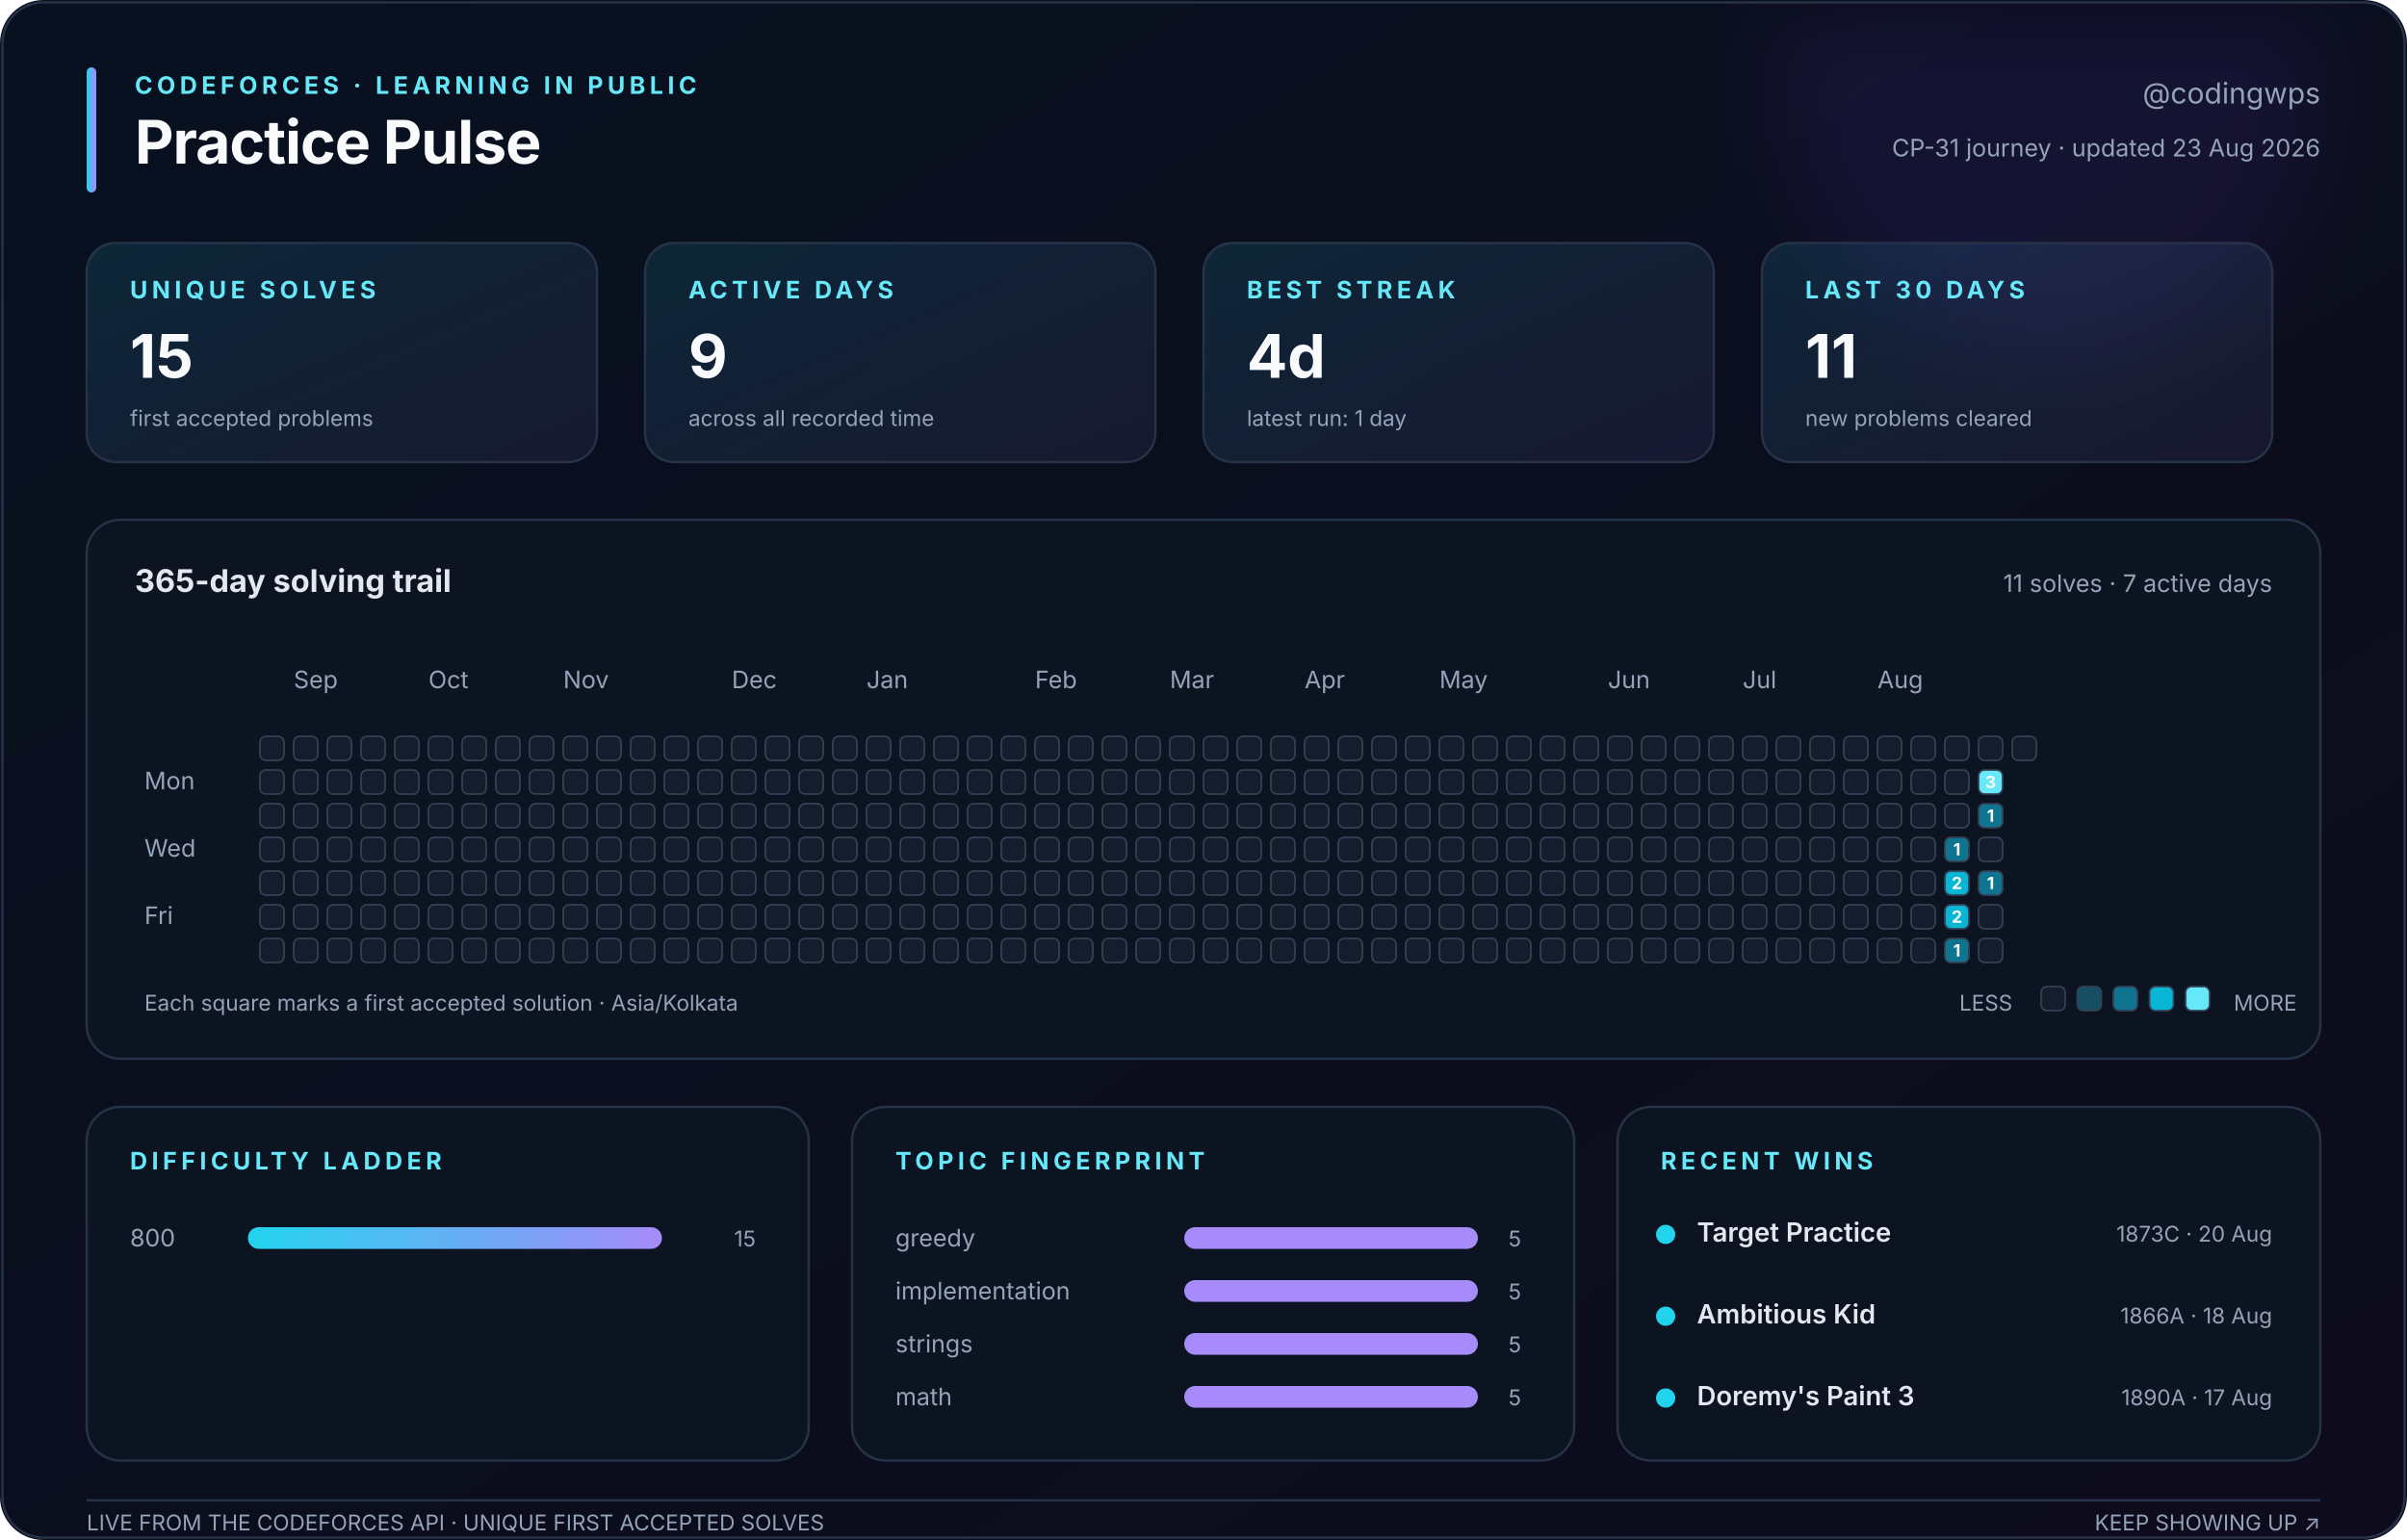
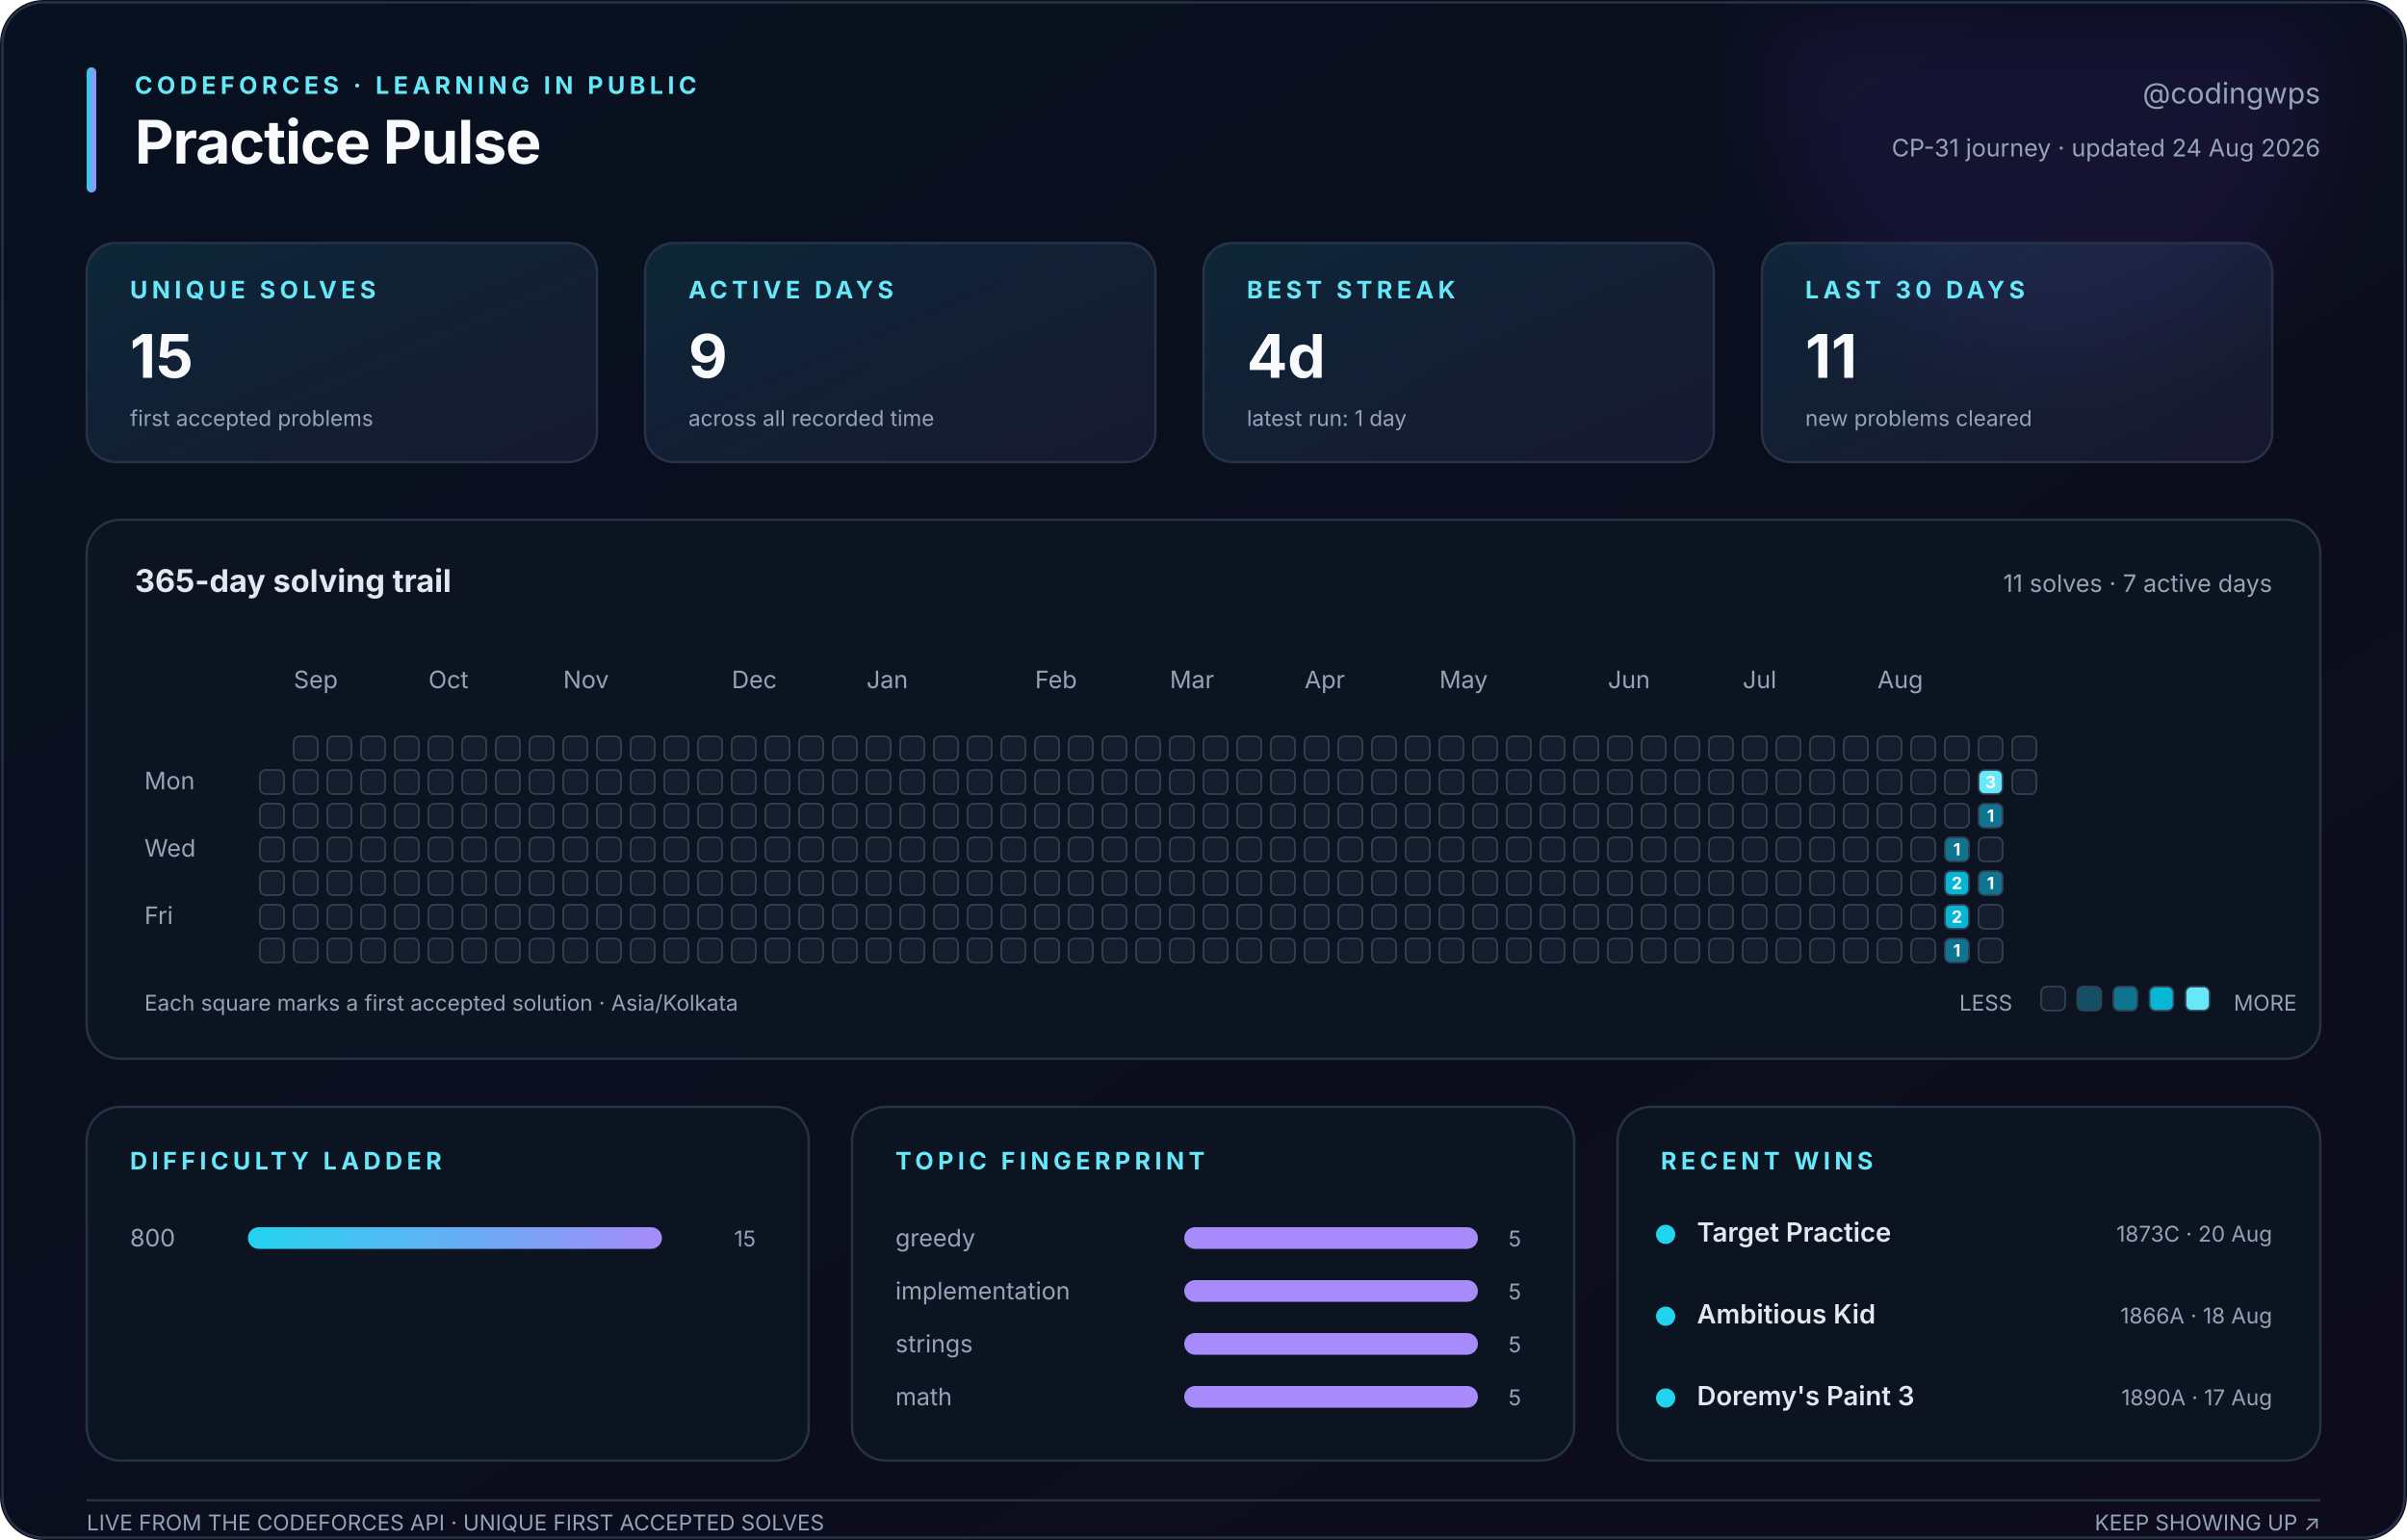
<svg xmlns="http://www.w3.org/2000/svg" width="1000" height="640" viewBox="0 0 1000 640" role="img" aria-labelledby="title description">
  <defs>
    <linearGradient id="canvas" x1="0" y1="0" x2="1" y2="1">
      <stop stop-color="#08111f" />
      <stop offset="1" stop-color="#0d0b1c" />
    </linearGradient>
    <linearGradient id="accent" x1="0" y1="0" x2="1" y2="0">
      <stop stop-color="#22d3ee" />
      <stop offset="1" stop-color="#a78bfa" />
    </linearGradient>
    <linearGradient id="soft" x1="0" y1="0" x2="1" y2="1">
      <stop stop-color="#22d3ee" stop-opacity=".12" />
      <stop offset="1" stop-color="#a78bfa" stop-opacity=".08" />
    </linearGradient>
    <filter id="glow">
      <feGaussianBlur stdDeviation="18" />
    </filter>
  </defs>
  <style>
    text { font-family: Inter, ui-sans-serif, -apple-system, BlinkMacSystemFont, 'Segoe UI', sans-serif; fill: #94a3b8; }
    .title { fill: #f8fafc; font-size: 25px; font-weight: 750; letter-spacing: -.4px; }
    .eyebrow { fill: #67e8f9; font-size: 10px; font-weight: 700; letter-spacing: 1.8px; }
    .subtitle { font-size: 12px; } .label { font-size: 10px; } .tiny { font-size: 9px; }
    .value { fill: #f8fafc; font-size: 25px; font-weight: 750; }
    .section { fill: #e2e8f0; font-size: 13px; font-weight: 650; }
    .strong { fill: #e2e8f0; font-size: 11px; font-weight: 600; }
    .panel { fill: #0c1422; stroke: #263247; stroke-width: 1; }
    .card { fill: url(#soft); stroke: #263247; stroke-width: 1; }
    .cell { stroke: #334155; stroke-width: .7; } .padding { fill: transparent; stroke: none; }
    .cell-count { fill: #f8fafc; font-size: 7px; font-weight: 750; pointer-events: none; }
  </style>
  <rect width="1000" height="640" rx="18" fill="url(#canvas)" />
  <circle cx="850" cy="35" r="115" fill="#7c3aed" opacity=".10" filter="url(#glow)" />
  <rect x="1" y="1" width="998" height="638" rx="17" fill="none" stroke="#263247" />
  <rect x="36" y="28" width="4" height="52" rx="2" fill="url(#accent)" />
  <text class="eyebrow" x="56" y="39">CODEFORCES · LEARNING IN PUBLIC</text>
  <text class="title" x="56" y="68">Practice Pulse</text>
  <text class="subtitle" x="964" y="43" text-anchor="end">@codingwps</text>
-   <text class="label" x="964" y="65" text-anchor="end">CP-31 journey · updated 23 Aug 2026</text>
+   <text class="label" x="964" y="65" text-anchor="end">CP-31 journey · updated 24 Aug 2026</text>
  <rect class="card" x="36" y="101" width="212" height="91" rx="12" />
  <text class="eyebrow" x="54" y="124">UNIQUE SOLVES</text>
  <text class="value" x="54" y="157">15</text>
  <text class="tiny" x="54" y="177">first accepted problems</text>
  <rect class="card" x="268" y="101" width="212" height="91" rx="12" />
  <text class="eyebrow" x="286" y="124">ACTIVE DAYS</text>
  <text class="value" x="286" y="157">9</text>
  <text class="tiny" x="286" y="177">across all recorded time</text>
  <rect class="card" x="500" y="101" width="212" height="91" rx="12" />
  <text class="eyebrow" x="518" y="124">BEST STREAK</text>
  <text class="value" x="518" y="157">4d</text>
  <text class="tiny" x="518" y="177">latest run: 1 day</text>
  <rect class="card" x="732" y="101" width="212" height="91" rx="12" />
  <text class="eyebrow" x="750" y="124">LAST 30 DAYS</text>
  <text class="value" x="750" y="157">11</text>
  <text class="tiny" x="750" y="177">new problems cleared</text>
  <rect class="panel" x="36" y="216" width="928" height="224" rx="14" />
  <text class="section" x="56" y="246">365-day solving trail</text>
  <text class="label" x="944" y="246" text-anchor="end">11 solves · 7 active days</text>
  <text class="label" x="122" y="286">Sep</text>
  <text class="label" x="178" y="286">Oct</text>
  <text class="label" x="234" y="286">Nov</text>
  <text class="label" x="304" y="286">Dec</text>
  <text class="label" x="360" y="286">Jan</text>
  <text class="label" x="430" y="286">Feb</text>
  <text class="label" x="486" y="286">Mar</text>
  <text class="label" x="542" y="286">Apr</text>
  <text class="label" x="598" y="286">May</text>
  <text class="label" x="668" y="286">Jun</text>
  <text class="label" x="724" y="286">Jul</text>
  <text class="label" x="780" y="286">Aug</text>
  <text class="label" x="60" y="328">Mon</text>
  <text class="label" x="60" y="356">Wed</text>
  <text class="label" x="60" y="384">Fri</text>
-   <rect class="cell" x="108" y="306" width="10" height="10" rx="2.5" fill="#151d2c" />
+   <rect class="padding" x="108" y="306" width="10" height="10" rx="2.5" fill="#151d2c" />
  <rect class="cell" x="108" y="320" width="10" height="10" rx="2.5" fill="#151d2c" />
  <rect class="cell" x="108" y="334" width="10" height="10" rx="2.5" fill="#151d2c" />
  <rect class="cell" x="108" y="348" width="10" height="10" rx="2.5" fill="#151d2c" />
  <rect class="cell" x="108" y="362" width="10" height="10" rx="2.5" fill="#151d2c" />
  <rect class="cell" x="108" y="376" width="10" height="10" rx="2.5" fill="#151d2c" />
  <rect class="cell" x="108" y="390" width="10" height="10" rx="2.5" fill="#151d2c" />
  <rect class="cell" x="122" y="306" width="10" height="10" rx="2.5" fill="#151d2c" />
  <rect class="cell" x="122" y="320" width="10" height="10" rx="2.5" fill="#151d2c" />
  <rect class="cell" x="122" y="334" width="10" height="10" rx="2.5" fill="#151d2c" />
  <rect class="cell" x="122" y="348" width="10" height="10" rx="2.5" fill="#151d2c" />
  <rect class="cell" x="122" y="362" width="10" height="10" rx="2.5" fill="#151d2c" />
  <rect class="cell" x="122" y="376" width="10" height="10" rx="2.5" fill="#151d2c" />
  <rect class="cell" x="122" y="390" width="10" height="10" rx="2.5" fill="#151d2c" />
  <rect class="cell" x="136" y="306" width="10" height="10" rx="2.5" fill="#151d2c" />
  <rect class="cell" x="136" y="320" width="10" height="10" rx="2.5" fill="#151d2c" />
  <rect class="cell" x="136" y="334" width="10" height="10" rx="2.5" fill="#151d2c" />
  <rect class="cell" x="136" y="348" width="10" height="10" rx="2.5" fill="#151d2c" />
  <rect class="cell" x="136" y="362" width="10" height="10" rx="2.5" fill="#151d2c" />
  <rect class="cell" x="136" y="376" width="10" height="10" rx="2.5" fill="#151d2c" />
  <rect class="cell" x="136" y="390" width="10" height="10" rx="2.5" fill="#151d2c" />
  <rect class="cell" x="150" y="306" width="10" height="10" rx="2.5" fill="#151d2c" />
  <rect class="cell" x="150" y="320" width="10" height="10" rx="2.5" fill="#151d2c" />
  <rect class="cell" x="150" y="334" width="10" height="10" rx="2.5" fill="#151d2c" />
  <rect class="cell" x="150" y="348" width="10" height="10" rx="2.5" fill="#151d2c" />
  <rect class="cell" x="150" y="362" width="10" height="10" rx="2.5" fill="#151d2c" />
  <rect class="cell" x="150" y="376" width="10" height="10" rx="2.5" fill="#151d2c" />
  <rect class="cell" x="150" y="390" width="10" height="10" rx="2.5" fill="#151d2c" />
  <rect class="cell" x="164" y="306" width="10" height="10" rx="2.5" fill="#151d2c" />
  <rect class="cell" x="164" y="320" width="10" height="10" rx="2.5" fill="#151d2c" />
  <rect class="cell" x="164" y="334" width="10" height="10" rx="2.5" fill="#151d2c" />
  <rect class="cell" x="164" y="348" width="10" height="10" rx="2.5" fill="#151d2c" />
  <rect class="cell" x="164" y="362" width="10" height="10" rx="2.5" fill="#151d2c" />
  <rect class="cell" x="164" y="376" width="10" height="10" rx="2.5" fill="#151d2c" />
  <rect class="cell" x="164" y="390" width="10" height="10" rx="2.5" fill="#151d2c" />
  <rect class="cell" x="178" y="306" width="10" height="10" rx="2.5" fill="#151d2c" />
  <rect class="cell" x="178" y="320" width="10" height="10" rx="2.5" fill="#151d2c" />
  <rect class="cell" x="178" y="334" width="10" height="10" rx="2.5" fill="#151d2c" />
  <rect class="cell" x="178" y="348" width="10" height="10" rx="2.5" fill="#151d2c" />
  <rect class="cell" x="178" y="362" width="10" height="10" rx="2.5" fill="#151d2c" />
  <rect class="cell" x="178" y="376" width="10" height="10" rx="2.5" fill="#151d2c" />
  <rect class="cell" x="178" y="390" width="10" height="10" rx="2.5" fill="#151d2c" />
  <rect class="cell" x="192" y="306" width="10" height="10" rx="2.5" fill="#151d2c" />
  <rect class="cell" x="192" y="320" width="10" height="10" rx="2.5" fill="#151d2c" />
  <rect class="cell" x="192" y="334" width="10" height="10" rx="2.5" fill="#151d2c" />
  <rect class="cell" x="192" y="348" width="10" height="10" rx="2.5" fill="#151d2c" />
  <rect class="cell" x="192" y="362" width="10" height="10" rx="2.5" fill="#151d2c" />
  <rect class="cell" x="192" y="376" width="10" height="10" rx="2.5" fill="#151d2c" />
  <rect class="cell" x="192" y="390" width="10" height="10" rx="2.5" fill="#151d2c" />
  <rect class="cell" x="206" y="306" width="10" height="10" rx="2.5" fill="#151d2c" />
  <rect class="cell" x="206" y="320" width="10" height="10" rx="2.5" fill="#151d2c" />
  <rect class="cell" x="206" y="334" width="10" height="10" rx="2.5" fill="#151d2c" />
  <rect class="cell" x="206" y="348" width="10" height="10" rx="2.5" fill="#151d2c" />
  <rect class="cell" x="206" y="362" width="10" height="10" rx="2.5" fill="#151d2c" />
  <rect class="cell" x="206" y="376" width="10" height="10" rx="2.5" fill="#151d2c" />
  <rect class="cell" x="206" y="390" width="10" height="10" rx="2.5" fill="#151d2c" />
  <rect class="cell" x="220" y="306" width="10" height="10" rx="2.5" fill="#151d2c" />
  <rect class="cell" x="220" y="320" width="10" height="10" rx="2.5" fill="#151d2c" />
  <rect class="cell" x="220" y="334" width="10" height="10" rx="2.5" fill="#151d2c" />
  <rect class="cell" x="220" y="348" width="10" height="10" rx="2.5" fill="#151d2c" />
  <rect class="cell" x="220" y="362" width="10" height="10" rx="2.5" fill="#151d2c" />
  <rect class="cell" x="220" y="376" width="10" height="10" rx="2.5" fill="#151d2c" />
  <rect class="cell" x="220" y="390" width="10" height="10" rx="2.5" fill="#151d2c" />
  <rect class="cell" x="234" y="306" width="10" height="10" rx="2.5" fill="#151d2c" />
  <rect class="cell" x="234" y="320" width="10" height="10" rx="2.5" fill="#151d2c" />
  <rect class="cell" x="234" y="334" width="10" height="10" rx="2.5" fill="#151d2c" />
  <rect class="cell" x="234" y="348" width="10" height="10" rx="2.5" fill="#151d2c" />
  <rect class="cell" x="234" y="362" width="10" height="10" rx="2.5" fill="#151d2c" />
  <rect class="cell" x="234" y="376" width="10" height="10" rx="2.5" fill="#151d2c" />
  <rect class="cell" x="234" y="390" width="10" height="10" rx="2.5" fill="#151d2c" />
  <rect class="cell" x="248" y="306" width="10" height="10" rx="2.5" fill="#151d2c" />
  <rect class="cell" x="248" y="320" width="10" height="10" rx="2.5" fill="#151d2c" />
  <rect class="cell" x="248" y="334" width="10" height="10" rx="2.5" fill="#151d2c" />
  <rect class="cell" x="248" y="348" width="10" height="10" rx="2.5" fill="#151d2c" />
  <rect class="cell" x="248" y="362" width="10" height="10" rx="2.5" fill="#151d2c" />
  <rect class="cell" x="248" y="376" width="10" height="10" rx="2.5" fill="#151d2c" />
  <rect class="cell" x="248" y="390" width="10" height="10" rx="2.5" fill="#151d2c" />
  <rect class="cell" x="262" y="306" width="10" height="10" rx="2.5" fill="#151d2c" />
  <rect class="cell" x="262" y="320" width="10" height="10" rx="2.5" fill="#151d2c" />
  <rect class="cell" x="262" y="334" width="10" height="10" rx="2.5" fill="#151d2c" />
  <rect class="cell" x="262" y="348" width="10" height="10" rx="2.5" fill="#151d2c" />
  <rect class="cell" x="262" y="362" width="10" height="10" rx="2.5" fill="#151d2c" />
  <rect class="cell" x="262" y="376" width="10" height="10" rx="2.5" fill="#151d2c" />
  <rect class="cell" x="262" y="390" width="10" height="10" rx="2.5" fill="#151d2c" />
  <rect class="cell" x="276" y="306" width="10" height="10" rx="2.5" fill="#151d2c" />
  <rect class="cell" x="276" y="320" width="10" height="10" rx="2.5" fill="#151d2c" />
  <rect class="cell" x="276" y="334" width="10" height="10" rx="2.5" fill="#151d2c" />
  <rect class="cell" x="276" y="348" width="10" height="10" rx="2.5" fill="#151d2c" />
  <rect class="cell" x="276" y="362" width="10" height="10" rx="2.5" fill="#151d2c" />
  <rect class="cell" x="276" y="376" width="10" height="10" rx="2.5" fill="#151d2c" />
  <rect class="cell" x="276" y="390" width="10" height="10" rx="2.5" fill="#151d2c" />
  <rect class="cell" x="290" y="306" width="10" height="10" rx="2.5" fill="#151d2c" />
  <rect class="cell" x="290" y="320" width="10" height="10" rx="2.5" fill="#151d2c" />
  <rect class="cell" x="290" y="334" width="10" height="10" rx="2.5" fill="#151d2c" />
  <rect class="cell" x="290" y="348" width="10" height="10" rx="2.5" fill="#151d2c" />
  <rect class="cell" x="290" y="362" width="10" height="10" rx="2.5" fill="#151d2c" />
  <rect class="cell" x="290" y="376" width="10" height="10" rx="2.5" fill="#151d2c" />
  <rect class="cell" x="290" y="390" width="10" height="10" rx="2.5" fill="#151d2c" />
  <rect class="cell" x="304" y="306" width="10" height="10" rx="2.5" fill="#151d2c" />
  <rect class="cell" x="304" y="320" width="10" height="10" rx="2.5" fill="#151d2c" />
  <rect class="cell" x="304" y="334" width="10" height="10" rx="2.5" fill="#151d2c" />
  <rect class="cell" x="304" y="348" width="10" height="10" rx="2.5" fill="#151d2c" />
  <rect class="cell" x="304" y="362" width="10" height="10" rx="2.5" fill="#151d2c" />
  <rect class="cell" x="304" y="376" width="10" height="10" rx="2.5" fill="#151d2c" />
  <rect class="cell" x="304" y="390" width="10" height="10" rx="2.5" fill="#151d2c" />
  <rect class="cell" x="318" y="306" width="10" height="10" rx="2.5" fill="#151d2c" />
  <rect class="cell" x="318" y="320" width="10" height="10" rx="2.5" fill="#151d2c" />
  <rect class="cell" x="318" y="334" width="10" height="10" rx="2.5" fill="#151d2c" />
  <rect class="cell" x="318" y="348" width="10" height="10" rx="2.5" fill="#151d2c" />
  <rect class="cell" x="318" y="362" width="10" height="10" rx="2.5" fill="#151d2c" />
  <rect class="cell" x="318" y="376" width="10" height="10" rx="2.5" fill="#151d2c" />
  <rect class="cell" x="318" y="390" width="10" height="10" rx="2.5" fill="#151d2c" />
  <rect class="cell" x="332" y="306" width="10" height="10" rx="2.5" fill="#151d2c" />
  <rect class="cell" x="332" y="320" width="10" height="10" rx="2.5" fill="#151d2c" />
  <rect class="cell" x="332" y="334" width="10" height="10" rx="2.5" fill="#151d2c" />
  <rect class="cell" x="332" y="348" width="10" height="10" rx="2.5" fill="#151d2c" />
  <rect class="cell" x="332" y="362" width="10" height="10" rx="2.5" fill="#151d2c" />
  <rect class="cell" x="332" y="376" width="10" height="10" rx="2.5" fill="#151d2c" />
  <rect class="cell" x="332" y="390" width="10" height="10" rx="2.5" fill="#151d2c" />
  <rect class="cell" x="346" y="306" width="10" height="10" rx="2.5" fill="#151d2c" />
  <rect class="cell" x="346" y="320" width="10" height="10" rx="2.5" fill="#151d2c" />
  <rect class="cell" x="346" y="334" width="10" height="10" rx="2.5" fill="#151d2c" />
  <rect class="cell" x="346" y="348" width="10" height="10" rx="2.5" fill="#151d2c" />
  <rect class="cell" x="346" y="362" width="10" height="10" rx="2.5" fill="#151d2c" />
  <rect class="cell" x="346" y="376" width="10" height="10" rx="2.5" fill="#151d2c" />
  <rect class="cell" x="346" y="390" width="10" height="10" rx="2.5" fill="#151d2c" />
  <rect class="cell" x="360" y="306" width="10" height="10" rx="2.5" fill="#151d2c" />
  <rect class="cell" x="360" y="320" width="10" height="10" rx="2.5" fill="#151d2c" />
  <rect class="cell" x="360" y="334" width="10" height="10" rx="2.5" fill="#151d2c" />
  <rect class="cell" x="360" y="348" width="10" height="10" rx="2.5" fill="#151d2c" />
  <rect class="cell" x="360" y="362" width="10" height="10" rx="2.5" fill="#151d2c" />
  <rect class="cell" x="360" y="376" width="10" height="10" rx="2.5" fill="#151d2c" />
  <rect class="cell" x="360" y="390" width="10" height="10" rx="2.5" fill="#151d2c" />
  <rect class="cell" x="374" y="306" width="10" height="10" rx="2.5" fill="#151d2c" />
  <rect class="cell" x="374" y="320" width="10" height="10" rx="2.5" fill="#151d2c" />
  <rect class="cell" x="374" y="334" width="10" height="10" rx="2.5" fill="#151d2c" />
  <rect class="cell" x="374" y="348" width="10" height="10" rx="2.5" fill="#151d2c" />
  <rect class="cell" x="374" y="362" width="10" height="10" rx="2.5" fill="#151d2c" />
  <rect class="cell" x="374" y="376" width="10" height="10" rx="2.5" fill="#151d2c" />
  <rect class="cell" x="374" y="390" width="10" height="10" rx="2.5" fill="#151d2c" />
  <rect class="cell" x="388" y="306" width="10" height="10" rx="2.5" fill="#151d2c" />
  <rect class="cell" x="388" y="320" width="10" height="10" rx="2.5" fill="#151d2c" />
  <rect class="cell" x="388" y="334" width="10" height="10" rx="2.5" fill="#151d2c" />
  <rect class="cell" x="388" y="348" width="10" height="10" rx="2.5" fill="#151d2c" />
  <rect class="cell" x="388" y="362" width="10" height="10" rx="2.5" fill="#151d2c" />
  <rect class="cell" x="388" y="376" width="10" height="10" rx="2.5" fill="#151d2c" />
  <rect class="cell" x="388" y="390" width="10" height="10" rx="2.5" fill="#151d2c" />
  <rect class="cell" x="402" y="306" width="10" height="10" rx="2.5" fill="#151d2c" />
  <rect class="cell" x="402" y="320" width="10" height="10" rx="2.5" fill="#151d2c" />
  <rect class="cell" x="402" y="334" width="10" height="10" rx="2.5" fill="#151d2c" />
  <rect class="cell" x="402" y="348" width="10" height="10" rx="2.5" fill="#151d2c" />
  <rect class="cell" x="402" y="362" width="10" height="10" rx="2.5" fill="#151d2c" />
  <rect class="cell" x="402" y="376" width="10" height="10" rx="2.5" fill="#151d2c" />
  <rect class="cell" x="402" y="390" width="10" height="10" rx="2.5" fill="#151d2c" />
  <rect class="cell" x="416" y="306" width="10" height="10" rx="2.5" fill="#151d2c" />
  <rect class="cell" x="416" y="320" width="10" height="10" rx="2.5" fill="#151d2c" />
  <rect class="cell" x="416" y="334" width="10" height="10" rx="2.5" fill="#151d2c" />
  <rect class="cell" x="416" y="348" width="10" height="10" rx="2.5" fill="#151d2c" />
  <rect class="cell" x="416" y="362" width="10" height="10" rx="2.5" fill="#151d2c" />
  <rect class="cell" x="416" y="376" width="10" height="10" rx="2.5" fill="#151d2c" />
  <rect class="cell" x="416" y="390" width="10" height="10" rx="2.5" fill="#151d2c" />
  <rect class="cell" x="430" y="306" width="10" height="10" rx="2.5" fill="#151d2c" />
  <rect class="cell" x="430" y="320" width="10" height="10" rx="2.5" fill="#151d2c" />
  <rect class="cell" x="430" y="334" width="10" height="10" rx="2.5" fill="#151d2c" />
  <rect class="cell" x="430" y="348" width="10" height="10" rx="2.5" fill="#151d2c" />
  <rect class="cell" x="430" y="362" width="10" height="10" rx="2.5" fill="#151d2c" />
  <rect class="cell" x="430" y="376" width="10" height="10" rx="2.5" fill="#151d2c" />
  <rect class="cell" x="430" y="390" width="10" height="10" rx="2.5" fill="#151d2c" />
  <rect class="cell" x="444" y="306" width="10" height="10" rx="2.5" fill="#151d2c" />
  <rect class="cell" x="444" y="320" width="10" height="10" rx="2.5" fill="#151d2c" />
  <rect class="cell" x="444" y="334" width="10" height="10" rx="2.5" fill="#151d2c" />
  <rect class="cell" x="444" y="348" width="10" height="10" rx="2.5" fill="#151d2c" />
  <rect class="cell" x="444" y="362" width="10" height="10" rx="2.5" fill="#151d2c" />
  <rect class="cell" x="444" y="376" width="10" height="10" rx="2.5" fill="#151d2c" />
  <rect class="cell" x="444" y="390" width="10" height="10" rx="2.5" fill="#151d2c" />
  <rect class="cell" x="458" y="306" width="10" height="10" rx="2.5" fill="#151d2c" />
  <rect class="cell" x="458" y="320" width="10" height="10" rx="2.5" fill="#151d2c" />
  <rect class="cell" x="458" y="334" width="10" height="10" rx="2.5" fill="#151d2c" />
  <rect class="cell" x="458" y="348" width="10" height="10" rx="2.5" fill="#151d2c" />
  <rect class="cell" x="458" y="362" width="10" height="10" rx="2.5" fill="#151d2c" />
  <rect class="cell" x="458" y="376" width="10" height="10" rx="2.5" fill="#151d2c" />
  <rect class="cell" x="458" y="390" width="10" height="10" rx="2.5" fill="#151d2c" />
  <rect class="cell" x="472" y="306" width="10" height="10" rx="2.5" fill="#151d2c" />
  <rect class="cell" x="472" y="320" width="10" height="10" rx="2.5" fill="#151d2c" />
  <rect class="cell" x="472" y="334" width="10" height="10" rx="2.5" fill="#151d2c" />
  <rect class="cell" x="472" y="348" width="10" height="10" rx="2.5" fill="#151d2c" />
  <rect class="cell" x="472" y="362" width="10" height="10" rx="2.5" fill="#151d2c" />
  <rect class="cell" x="472" y="376" width="10" height="10" rx="2.5" fill="#151d2c" />
  <rect class="cell" x="472" y="390" width="10" height="10" rx="2.5" fill="#151d2c" />
  <rect class="cell" x="486" y="306" width="10" height="10" rx="2.5" fill="#151d2c" />
  <rect class="cell" x="486" y="320" width="10" height="10" rx="2.5" fill="#151d2c" />
  <rect class="cell" x="486" y="334" width="10" height="10" rx="2.5" fill="#151d2c" />
  <rect class="cell" x="486" y="348" width="10" height="10" rx="2.5" fill="#151d2c" />
  <rect class="cell" x="486" y="362" width="10" height="10" rx="2.5" fill="#151d2c" />
  <rect class="cell" x="486" y="376" width="10" height="10" rx="2.5" fill="#151d2c" />
  <rect class="cell" x="486" y="390" width="10" height="10" rx="2.5" fill="#151d2c" />
  <rect class="cell" x="500" y="306" width="10" height="10" rx="2.5" fill="#151d2c" />
  <rect class="cell" x="500" y="320" width="10" height="10" rx="2.5" fill="#151d2c" />
  <rect class="cell" x="500" y="334" width="10" height="10" rx="2.5" fill="#151d2c" />
  <rect class="cell" x="500" y="348" width="10" height="10" rx="2.5" fill="#151d2c" />
  <rect class="cell" x="500" y="362" width="10" height="10" rx="2.5" fill="#151d2c" />
  <rect class="cell" x="500" y="376" width="10" height="10" rx="2.5" fill="#151d2c" />
  <rect class="cell" x="500" y="390" width="10" height="10" rx="2.5" fill="#151d2c" />
  <rect class="cell" x="514" y="306" width="10" height="10" rx="2.5" fill="#151d2c" />
  <rect class="cell" x="514" y="320" width="10" height="10" rx="2.5" fill="#151d2c" />
  <rect class="cell" x="514" y="334" width="10" height="10" rx="2.5" fill="#151d2c" />
  <rect class="cell" x="514" y="348" width="10" height="10" rx="2.5" fill="#151d2c" />
  <rect class="cell" x="514" y="362" width="10" height="10" rx="2.5" fill="#151d2c" />
  <rect class="cell" x="514" y="376" width="10" height="10" rx="2.5" fill="#151d2c" />
  <rect class="cell" x="514" y="390" width="10" height="10" rx="2.5" fill="#151d2c" />
  <rect class="cell" x="528" y="306" width="10" height="10" rx="2.5" fill="#151d2c" />
  <rect class="cell" x="528" y="320" width="10" height="10" rx="2.5" fill="#151d2c" />
  <rect class="cell" x="528" y="334" width="10" height="10" rx="2.5" fill="#151d2c" />
  <rect class="cell" x="528" y="348" width="10" height="10" rx="2.5" fill="#151d2c" />
  <rect class="cell" x="528" y="362" width="10" height="10" rx="2.5" fill="#151d2c" />
  <rect class="cell" x="528" y="376" width="10" height="10" rx="2.5" fill="#151d2c" />
  <rect class="cell" x="528" y="390" width="10" height="10" rx="2.5" fill="#151d2c" />
  <rect class="cell" x="542" y="306" width="10" height="10" rx="2.5" fill="#151d2c" />
  <rect class="cell" x="542" y="320" width="10" height="10" rx="2.5" fill="#151d2c" />
  <rect class="cell" x="542" y="334" width="10" height="10" rx="2.5" fill="#151d2c" />
  <rect class="cell" x="542" y="348" width="10" height="10" rx="2.5" fill="#151d2c" />
  <rect class="cell" x="542" y="362" width="10" height="10" rx="2.5" fill="#151d2c" />
  <rect class="cell" x="542" y="376" width="10" height="10" rx="2.5" fill="#151d2c" />
  <rect class="cell" x="542" y="390" width="10" height="10" rx="2.5" fill="#151d2c" />
  <rect class="cell" x="556" y="306" width="10" height="10" rx="2.5" fill="#151d2c" />
  <rect class="cell" x="556" y="320" width="10" height="10" rx="2.5" fill="#151d2c" />
  <rect class="cell" x="556" y="334" width="10" height="10" rx="2.5" fill="#151d2c" />
  <rect class="cell" x="556" y="348" width="10" height="10" rx="2.5" fill="#151d2c" />
  <rect class="cell" x="556" y="362" width="10" height="10" rx="2.5" fill="#151d2c" />
  <rect class="cell" x="556" y="376" width="10" height="10" rx="2.5" fill="#151d2c" />
  <rect class="cell" x="556" y="390" width="10" height="10" rx="2.5" fill="#151d2c" />
  <rect class="cell" x="570" y="306" width="10" height="10" rx="2.5" fill="#151d2c" />
  <rect class="cell" x="570" y="320" width="10" height="10" rx="2.5" fill="#151d2c" />
  <rect class="cell" x="570" y="334" width="10" height="10" rx="2.5" fill="#151d2c" />
  <rect class="cell" x="570" y="348" width="10" height="10" rx="2.5" fill="#151d2c" />
  <rect class="cell" x="570" y="362" width="10" height="10" rx="2.5" fill="#151d2c" />
  <rect class="cell" x="570" y="376" width="10" height="10" rx="2.5" fill="#151d2c" />
  <rect class="cell" x="570" y="390" width="10" height="10" rx="2.5" fill="#151d2c" />
  <rect class="cell" x="584" y="306" width="10" height="10" rx="2.5" fill="#151d2c" />
  <rect class="cell" x="584" y="320" width="10" height="10" rx="2.5" fill="#151d2c" />
  <rect class="cell" x="584" y="334" width="10" height="10" rx="2.5" fill="#151d2c" />
  <rect class="cell" x="584" y="348" width="10" height="10" rx="2.5" fill="#151d2c" />
  <rect class="cell" x="584" y="362" width="10" height="10" rx="2.5" fill="#151d2c" />
  <rect class="cell" x="584" y="376" width="10" height="10" rx="2.5" fill="#151d2c" />
  <rect class="cell" x="584" y="390" width="10" height="10" rx="2.5" fill="#151d2c" />
  <rect class="cell" x="598" y="306" width="10" height="10" rx="2.5" fill="#151d2c" />
  <rect class="cell" x="598" y="320" width="10" height="10" rx="2.5" fill="#151d2c" />
  <rect class="cell" x="598" y="334" width="10" height="10" rx="2.5" fill="#151d2c" />
  <rect class="cell" x="598" y="348" width="10" height="10" rx="2.5" fill="#151d2c" />
  <rect class="cell" x="598" y="362" width="10" height="10" rx="2.5" fill="#151d2c" />
  <rect class="cell" x="598" y="376" width="10" height="10" rx="2.5" fill="#151d2c" />
  <rect class="cell" x="598" y="390" width="10" height="10" rx="2.5" fill="#151d2c" />
  <rect class="cell" x="612" y="306" width="10" height="10" rx="2.5" fill="#151d2c" />
  <rect class="cell" x="612" y="320" width="10" height="10" rx="2.5" fill="#151d2c" />
  <rect class="cell" x="612" y="334" width="10" height="10" rx="2.5" fill="#151d2c" />
  <rect class="cell" x="612" y="348" width="10" height="10" rx="2.5" fill="#151d2c" />
  <rect class="cell" x="612" y="362" width="10" height="10" rx="2.5" fill="#151d2c" />
  <rect class="cell" x="612" y="376" width="10" height="10" rx="2.5" fill="#151d2c" />
  <rect class="cell" x="612" y="390" width="10" height="10" rx="2.5" fill="#151d2c" />
  <rect class="cell" x="626" y="306" width="10" height="10" rx="2.5" fill="#151d2c" />
  <rect class="cell" x="626" y="320" width="10" height="10" rx="2.5" fill="#151d2c" />
  <rect class="cell" x="626" y="334" width="10" height="10" rx="2.5" fill="#151d2c" />
  <rect class="cell" x="626" y="348" width="10" height="10" rx="2.5" fill="#151d2c" />
  <rect class="cell" x="626" y="362" width="10" height="10" rx="2.5" fill="#151d2c" />
  <rect class="cell" x="626" y="376" width="10" height="10" rx="2.5" fill="#151d2c" />
  <rect class="cell" x="626" y="390" width="10" height="10" rx="2.5" fill="#151d2c" />
  <rect class="cell" x="640" y="306" width="10" height="10" rx="2.5" fill="#151d2c" />
  <rect class="cell" x="640" y="320" width="10" height="10" rx="2.5" fill="#151d2c" />
  <rect class="cell" x="640" y="334" width="10" height="10" rx="2.5" fill="#151d2c" />
  <rect class="cell" x="640" y="348" width="10" height="10" rx="2.5" fill="#151d2c" />
  <rect class="cell" x="640" y="362" width="10" height="10" rx="2.5" fill="#151d2c" />
  <rect class="cell" x="640" y="376" width="10" height="10" rx="2.5" fill="#151d2c" />
  <rect class="cell" x="640" y="390" width="10" height="10" rx="2.5" fill="#151d2c" />
  <rect class="cell" x="654" y="306" width="10" height="10" rx="2.5" fill="#151d2c" />
  <rect class="cell" x="654" y="320" width="10" height="10" rx="2.5" fill="#151d2c" />
  <rect class="cell" x="654" y="334" width="10" height="10" rx="2.5" fill="#151d2c" />
  <rect class="cell" x="654" y="348" width="10" height="10" rx="2.5" fill="#151d2c" />
  <rect class="cell" x="654" y="362" width="10" height="10" rx="2.5" fill="#151d2c" />
  <rect class="cell" x="654" y="376" width="10" height="10" rx="2.5" fill="#151d2c" />
  <rect class="cell" x="654" y="390" width="10" height="10" rx="2.5" fill="#151d2c" />
  <rect class="cell" x="668" y="306" width="10" height="10" rx="2.5" fill="#151d2c" />
  <rect class="cell" x="668" y="320" width="10" height="10" rx="2.5" fill="#151d2c" />
  <rect class="cell" x="668" y="334" width="10" height="10" rx="2.5" fill="#151d2c" />
  <rect class="cell" x="668" y="348" width="10" height="10" rx="2.5" fill="#151d2c" />
  <rect class="cell" x="668" y="362" width="10" height="10" rx="2.5" fill="#151d2c" />
  <rect class="cell" x="668" y="376" width="10" height="10" rx="2.5" fill="#151d2c" />
  <rect class="cell" x="668" y="390" width="10" height="10" rx="2.5" fill="#151d2c" />
  <rect class="cell" x="682" y="306" width="10" height="10" rx="2.5" fill="#151d2c" />
  <rect class="cell" x="682" y="320" width="10" height="10" rx="2.5" fill="#151d2c" />
  <rect class="cell" x="682" y="334" width="10" height="10" rx="2.5" fill="#151d2c" />
  <rect class="cell" x="682" y="348" width="10" height="10" rx="2.5" fill="#151d2c" />
  <rect class="cell" x="682" y="362" width="10" height="10" rx="2.5" fill="#151d2c" />
  <rect class="cell" x="682" y="376" width="10" height="10" rx="2.5" fill="#151d2c" />
  <rect class="cell" x="682" y="390" width="10" height="10" rx="2.5" fill="#151d2c" />
  <rect class="cell" x="696" y="306" width="10" height="10" rx="2.5" fill="#151d2c" />
  <rect class="cell" x="696" y="320" width="10" height="10" rx="2.5" fill="#151d2c" />
  <rect class="cell" x="696" y="334" width="10" height="10" rx="2.5" fill="#151d2c" />
  <rect class="cell" x="696" y="348" width="10" height="10" rx="2.5" fill="#151d2c" />
  <rect class="cell" x="696" y="362" width="10" height="10" rx="2.5" fill="#151d2c" />
  <rect class="cell" x="696" y="376" width="10" height="10" rx="2.5" fill="#151d2c" />
  <rect class="cell" x="696" y="390" width="10" height="10" rx="2.5" fill="#151d2c" />
  <rect class="cell" x="710" y="306" width="10" height="10" rx="2.5" fill="#151d2c" />
  <rect class="cell" x="710" y="320" width="10" height="10" rx="2.5" fill="#151d2c" />
  <rect class="cell" x="710" y="334" width="10" height="10" rx="2.5" fill="#151d2c" />
  <rect class="cell" x="710" y="348" width="10" height="10" rx="2.5" fill="#151d2c" />
  <rect class="cell" x="710" y="362" width="10" height="10" rx="2.5" fill="#151d2c" />
  <rect class="cell" x="710" y="376" width="10" height="10" rx="2.5" fill="#151d2c" />
  <rect class="cell" x="710" y="390" width="10" height="10" rx="2.5" fill="#151d2c" />
  <rect class="cell" x="724" y="306" width="10" height="10" rx="2.5" fill="#151d2c" />
  <rect class="cell" x="724" y="320" width="10" height="10" rx="2.5" fill="#151d2c" />
  <rect class="cell" x="724" y="334" width="10" height="10" rx="2.5" fill="#151d2c" />
  <rect class="cell" x="724" y="348" width="10" height="10" rx="2.5" fill="#151d2c" />
  <rect class="cell" x="724" y="362" width="10" height="10" rx="2.5" fill="#151d2c" />
  <rect class="cell" x="724" y="376" width="10" height="10" rx="2.5" fill="#151d2c" />
  <rect class="cell" x="724" y="390" width="10" height="10" rx="2.5" fill="#151d2c" />
  <rect class="cell" x="738" y="306" width="10" height="10" rx="2.5" fill="#151d2c" />
  <rect class="cell" x="738" y="320" width="10" height="10" rx="2.5" fill="#151d2c" />
  <rect class="cell" x="738" y="334" width="10" height="10" rx="2.5" fill="#151d2c" />
  <rect class="cell" x="738" y="348" width="10" height="10" rx="2.5" fill="#151d2c" />
  <rect class="cell" x="738" y="362" width="10" height="10" rx="2.5" fill="#151d2c" />
  <rect class="cell" x="738" y="376" width="10" height="10" rx="2.5" fill="#151d2c" />
  <rect class="cell" x="738" y="390" width="10" height="10" rx="2.5" fill="#151d2c" />
  <rect class="cell" x="752" y="306" width="10" height="10" rx="2.5" fill="#151d2c" />
  <rect class="cell" x="752" y="320" width="10" height="10" rx="2.5" fill="#151d2c" />
  <rect class="cell" x="752" y="334" width="10" height="10" rx="2.5" fill="#151d2c" />
  <rect class="cell" x="752" y="348" width="10" height="10" rx="2.5" fill="#151d2c" />
  <rect class="cell" x="752" y="362" width="10" height="10" rx="2.5" fill="#151d2c" />
  <rect class="cell" x="752" y="376" width="10" height="10" rx="2.5" fill="#151d2c" />
  <rect class="cell" x="752" y="390" width="10" height="10" rx="2.5" fill="#151d2c" />
  <rect class="cell" x="766" y="306" width="10" height="10" rx="2.5" fill="#151d2c" />
  <rect class="cell" x="766" y="320" width="10" height="10" rx="2.5" fill="#151d2c" />
  <rect class="cell" x="766" y="334" width="10" height="10" rx="2.5" fill="#151d2c" />
  <rect class="cell" x="766" y="348" width="10" height="10" rx="2.5" fill="#151d2c" />
  <rect class="cell" x="766" y="362" width="10" height="10" rx="2.5" fill="#151d2c" />
  <rect class="cell" x="766" y="376" width="10" height="10" rx="2.5" fill="#151d2c" />
  <rect class="cell" x="766" y="390" width="10" height="10" rx="2.5" fill="#151d2c" />
  <rect class="cell" x="780" y="306" width="10" height="10" rx="2.5" fill="#151d2c" />
  <rect class="cell" x="780" y="320" width="10" height="10" rx="2.5" fill="#151d2c" />
  <rect class="cell" x="780" y="334" width="10" height="10" rx="2.5" fill="#151d2c" />
  <rect class="cell" x="780" y="348" width="10" height="10" rx="2.5" fill="#151d2c" />
  <rect class="cell" x="780" y="362" width="10" height="10" rx="2.5" fill="#151d2c" />
  <rect class="cell" x="780" y="376" width="10" height="10" rx="2.5" fill="#151d2c" />
  <rect class="cell" x="780" y="390" width="10" height="10" rx="2.5" fill="#151d2c" />
  <rect class="cell" x="794" y="306" width="10" height="10" rx="2.5" fill="#151d2c" />
  <rect class="cell" x="794" y="320" width="10" height="10" rx="2.5" fill="#151d2c" />
  <rect class="cell" x="794" y="334" width="10" height="10" rx="2.5" fill="#151d2c" />
  <rect class="cell" x="794" y="348" width="10" height="10" rx="2.5" fill="#151d2c" />
  <rect class="cell" x="794" y="362" width="10" height="10" rx="2.5" fill="#151d2c" />
  <rect class="cell" x="794" y="376" width="10" height="10" rx="2.5" fill="#151d2c" />
  <rect class="cell" x="794" y="390" width="10" height="10" rx="2.5" fill="#151d2c" />
  <rect class="cell" x="808" y="306" width="10" height="10" rx="2.5" fill="#151d2c" />
  <rect class="cell" x="808" y="320" width="10" height="10" rx="2.5" fill="#151d2c" />
  <rect class="cell" x="808" y="334" width="10" height="10" rx="2.5" fill="#151d2c" />
  <rect class="cell" x="808" y="348" width="10" height="10" rx="2.5" fill="#0e7490" />
  <text class="cell-count" x="813" y="355.5" text-anchor="middle">1</text>
  <rect class="cell" x="808" y="362" width="10" height="10" rx="2.5" fill="#06b6d4" />
  <text class="cell-count" x="813" y="369.5" text-anchor="middle">2</text>
  <rect class="cell" x="808" y="376" width="10" height="10" rx="2.5" fill="#06b6d4" />
  <text class="cell-count" x="813" y="383.5" text-anchor="middle">2</text>
  <rect class="cell" x="808" y="390" width="10" height="10" rx="2.5" fill="#0e7490" />
  <text class="cell-count" x="813" y="397.5" text-anchor="middle">1</text>
  <rect class="cell" x="822" y="306" width="10" height="10" rx="2.5" fill="#151d2c" />
  <rect class="cell" x="822" y="320" width="10" height="10" rx="2.5" fill="#67e8f9" />
  <text class="cell-count" x="827" y="327.5" text-anchor="middle">3</text>
  <rect class="cell" x="822" y="334" width="10" height="10" rx="2.5" fill="#0e7490" />
  <text class="cell-count" x="827" y="341.5" text-anchor="middle">1</text>
  <rect class="cell" x="822" y="348" width="10" height="10" rx="2.5" fill="#151d2c" />
  <rect class="cell" x="822" y="362" width="10" height="10" rx="2.5" fill="#0e7490" />
  <text class="cell-count" x="827" y="369.5" text-anchor="middle">1</text>
  <rect class="cell" x="822" y="376" width="10" height="10" rx="2.5" fill="#151d2c" />
  <rect class="cell" x="822" y="390" width="10" height="10" rx="2.5" fill="#151d2c" />
  <rect class="cell" x="836" y="306" width="10" height="10" rx="2.5" fill="#151d2c" />
-   <rect class="padding" x="836" y="320" width="10" height="10" rx="2.5" fill="#151d2c" />
+   <rect class="cell" x="836" y="320" width="10" height="10" rx="2.5" fill="#151d2c" />
  <rect class="padding" x="836" y="334" width="10" height="10" rx="2.5" fill="#151d2c" />
  <rect class="padding" x="836" y="348" width="10" height="10" rx="2.5" fill="#151d2c" />
  <rect class="padding" x="836" y="362" width="10" height="10" rx="2.5" fill="#151d2c" />
  <rect class="padding" x="836" y="376" width="10" height="10" rx="2.5" fill="#151d2c" />
  <rect class="padding" x="836" y="390" width="10" height="10" rx="2.5" fill="#151d2c" />
  <text class="tiny" x="60" y="420">Each square marks a first accepted solution · Asia/Kolkata</text>
  <text class="tiny" x="814" y="420">LESS</text>
  <rect class="cell" x="848" y="410" width="10" height="10" rx="2.5" fill="#151d2c" />
  <rect class="cell" x="863" y="410" width="10" height="10" rx="2.5" fill="#164e63" />
  <rect class="cell" x="878" y="410" width="10" height="10" rx="2.5" fill="#0e7490" />
  <rect class="cell" x="893" y="410" width="10" height="10" rx="2.5" fill="#06b6d4" />
  <rect class="cell" x="908" y="410" width="10" height="10" rx="2.5" fill="#67e8f9" />
  <text class="tiny" x="928" y="420">MORE</text>
  <rect class="panel" x="36" y="460" width="300" height="147" rx="14" />
  <text class="eyebrow" x="54" y="486">DIFFICULTY LADDER</text>
  <rect class="panel" x="354" y="460" width="300" height="147" rx="14" />
  <text class="eyebrow" x="372" y="486">TOPIC FINGERPRINT</text>
  <rect class="panel" x="672" y="460" width="292" height="147" rx="14" />
  <text class="eyebrow" x="690" y="486">RECENT WINS</text>
  <text class="label" x="54" y="518">800</text>
  <rect x="103" y="510" width="172" height="9" rx="4.5" fill="#172033" />
  <rect x="103" y="510" width="172.0" height="9" rx="4.5" fill="url(#accent)" />
  <text class="tiny" x="314" y="518" text-anchor="end">15</text>
  <text class="label" x="372" y="518">greedy</text>
  <rect x="492" y="510" width="122" height="9" rx="4.5" fill="#172033" />
  <rect x="492" y="510" width="122.0" height="9" rx="4.5" fill="#a78bfa" />
  <text class="tiny" x="632" y="518" text-anchor="end">5</text>
  <text class="label" x="372" y="540">implementation</text>
  <rect x="492" y="532" width="122" height="9" rx="4.5" fill="#172033" />
  <rect x="492" y="532" width="122.0" height="9" rx="4.5" fill="#a78bfa" />
  <text class="tiny" x="632" y="540" text-anchor="end">5</text>
  <text class="label" x="372" y="562">strings</text>
  <rect x="492" y="554" width="122" height="9" rx="4.5" fill="#172033" />
  <rect x="492" y="554" width="122.0" height="9" rx="4.5" fill="#a78bfa" />
  <text class="tiny" x="632" y="562" text-anchor="end">5</text>
  <text class="label" x="372" y="584">math</text>
  <rect x="492" y="576" width="122" height="9" rx="4.5" fill="#172033" />
  <rect x="492" y="576" width="122.0" height="9" rx="4.5" fill="#a78bfa" />
  <text class="tiny" x="632" y="584" text-anchor="end">5</text>
  <circle cx="692" cy="513" r="4" fill="#22d3ee" />
  <text class="strong" x="705" y="516">Target Practice</text>
  <text class="tiny" x="944" y="516" text-anchor="end">1873C · 20 Aug</text>
  <circle cx="692" cy="547" r="4" fill="#22d3ee" />
  <text class="strong" x="705" y="550">Ambitious Kid</text>
  <text class="tiny" x="944" y="550" text-anchor="end">1866A · 18 Aug</text>
  <circle cx="692" cy="581" r="4" fill="#22d3ee" />
  <text class="strong" x="705" y="584">Doremy's Paint 3</text>
  <text class="tiny" x="944" y="584" text-anchor="end">1890A · 17 Aug</text>
  <rect x="36" y="623" width="928" height="1" fill="#263247" />
  <text class="tiny" x="36" y="636">LIVE FROM THE CODEFORCES API · UNIQUE FIRST ACCEPTED SOLVES</text>
  <text class="tiny" x="964" y="636" text-anchor="end">KEEP SHOWING UP ↗</text>
</svg>
